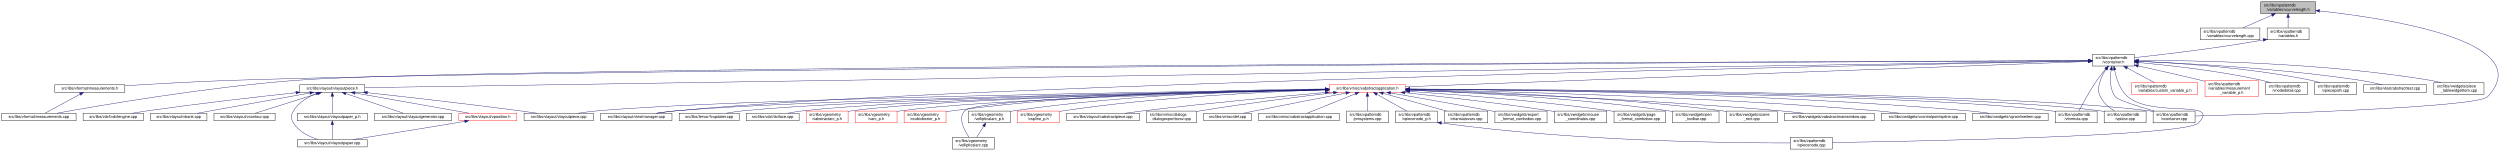
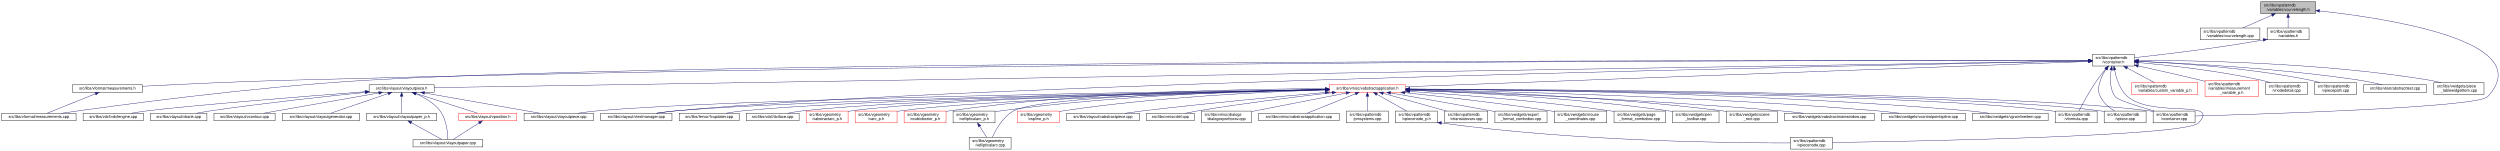
<svg xmlns="http://www.w3.org/2000/svg" xmlns:xlink="http://www.w3.org/1999/xlink" width="6381pt" height="385pt" viewBox="0.00 0.00 6380.71 385.00">
  <g id="graph0" class="graph" transform="scale(1 1) rotate(0) translate(4 381)">
    <polygon fill="white" stroke="transparent" points="-4,4 -4,-381 6376.71,-381 6376.71,4 -4,4" />
    <g id="node1" class="node">
      <g id="a_node1">
        <a xlink:title=" ">
          <polygon fill="#bfbfbf" stroke="black" points="5766,-346.5 5766,-376.5 5906,-376.5 5906,-346.5 5766,-346.5" />
          <text text-anchor="start" x="5774" y="-364.5" font-family="Helvetica,sans-Serif" font-size="10.00">src/libs/vpatterndb</text>
          <text text-anchor="middle" x="5836" y="-353.5" font-family="Helvetica,sans-Serif" font-size="10.00">/variables/vcurvelength.h</text>
        </a>
      </g>
    </g>
    <g id="node2" class="node">
      <g id="a_node2">
        <a xlink:href="../../d6/dd4/vcurvelength_8cpp.html" target="_top" xlink:title=" ">
          <polygon fill="white" stroke="black" points="5612,-279.5 5612,-309.5 5764,-309.5 5764,-279.5 5612,-279.5" />
          <text text-anchor="start" x="5620" y="-297.5" font-family="Helvetica,sans-Serif" font-size="10.00">src/libs/vpatterndb</text>
          <text text-anchor="middle" x="5688" y="-286.5" font-family="Helvetica,sans-Serif" font-size="10.00">/variables/vcurvelength.cpp</text>
        </a>
      </g>
    </g>
    <g id="edge1" class="edge">
      <path fill="none" stroke="midnightblue" d="M5794.49,-342.27C5770.92,-331.92 5741.86,-319.15 5720.05,-309.58" />
      <polygon fill="midnightblue" stroke="midnightblue" points="5793.32,-345.58 5803.89,-346.4 5796.14,-339.17 5793.32,-345.58" />
    </g>
    <g id="node3" class="node">
      <g id="a_node3">
        <a xlink:href="../../de/dca/variables_8h.html" target="_top" xlink:title=" ">
          <polygon fill="white" stroke="black" points="5782.5,-279.5 5782.5,-309.5 5889.5,-309.5 5889.5,-279.5 5782.5,-279.5" />
          <text text-anchor="start" x="5790.5" y="-297.5" font-family="Helvetica,sans-Serif" font-size="10.00">src/libs/vpatterndb</text>
          <text text-anchor="middle" x="5836" y="-286.5" font-family="Helvetica,sans-Serif" font-size="10.00">/variables.h</text>
        </a>
      </g>
    </g>
    <g id="edge2" class="edge">
      <path fill="none" stroke="midnightblue" d="M5836,-336.11C5836,-327.15 5836,-317.32 5836,-309.58" />
      <polygon fill="midnightblue" stroke="midnightblue" points="5832.5,-336.4 5836,-346.4 5839.5,-336.4 5832.5,-336.4" />
    </g>
-     <g id="node32" class="node">
-       <g id="a_node32">
+     <g id="node33" class="node">
+       <g id="a_node33">
        <a xlink:href="../../d6/d46/vcontainer_8cpp.html" target="_top" xlink:title=" ">
          <polygon fill="white" stroke="black" points="5491.5,-67.5 5491.5,-97.5 5598.5,-97.5 5598.5,-67.5 5491.5,-67.5" />
          <text text-anchor="start" x="5499.5" y="-85.5" font-family="Helvetica,sans-Serif" font-size="10.00">src/libs/vpatterndb</text>
          <text text-anchor="middle" x="5545" y="-74.5" font-family="Helvetica,sans-Serif" font-size="10.00">/vcontainer.cpp</text>
        </a>
      </g>
    </g>
    <g id="edge60" class="edge">
      <path fill="none" stroke="midnightblue" d="M5916.42,-353.08C6090.78,-334.17 6477.66,-275.3 6345,-134 6319.43,-106.77 5773.8,-89.69 5598.63,-84.89" />
      <polygon fill="midnightblue" stroke="midnightblue" points="5915.83,-349.62 5906.26,-354.16 5916.57,-356.58 5915.83,-349.62" />
    </g>
    <g id="node4" class="node">
      <g id="a_node4">
        <a xlink:href="../../d3/df7/vcontainer_8h.html" target="_top" xlink:title=" ">
          <polygon fill="white" stroke="black" points="5336.5,-212.5 5336.5,-242.5 5443.5,-242.5 5443.5,-212.5 5336.5,-212.5" />
          <text text-anchor="start" x="5344.5" y="-230.5" font-family="Helvetica,sans-Serif" font-size="10.00">src/libs/vpatterndb</text>
          <text text-anchor="middle" x="5390" y="-219.5" font-family="Helvetica,sans-Serif" font-size="10.00">/vcontainer.h</text>
        </a>
      </g>
    </g>
    <g id="edge3" class="edge">
      <path fill="none" stroke="midnightblue" d="M5772.44,-279.01C5648.93,-257.06 5515.85,-241.63 5443.53,-233.93" />
      <polygon fill="midnightblue" stroke="midnightblue" points="5771.99,-282.49 5782.46,-280.81 5773.23,-275.6 5771.99,-282.49" />
    </g>
    <g id="node5" class="node">
      <g id="a_node5">
        <a xlink:href="../../dc/db7/measurements_8h.html" target="_top" xlink:title=" ">
-           <polygon fill="white" stroke="black" points="135.5,-145.5 135.5,-164.5 314.5,-164.5 314.5,-145.5 135.5,-145.5" />
-           <text text-anchor="middle" x="225" y="-152.5" font-family="Helvetica,sans-Serif" font-size="10.00">src/libs/vformat/measurements.h</text>
+           <polygon fill="white" stroke="black" points="180.5,-145.5 180.5,-164.5 359.5,-164.5 359.5,-145.5 180.5,-145.5" />
+           <text text-anchor="middle" x="270" y="-152.5" font-family="Helvetica,sans-Serif" font-size="10.00">src/libs/vformat/measurements.h</text>
        </a>
      </g>
    </g>
    <g id="edge4" class="edge">
-       <path fill="none" stroke="midnightblue" d="M5326.27,-226.22C4829.72,-223.98 1573.12,-208.2 589,-176 495.38,-172.94 388.35,-166.73 314.7,-162.04" />
-       <polygon fill="midnightblue" stroke="midnightblue" points="5326.46,-229.72 5336.47,-226.27 5326.49,-222.72 5326.46,-229.72" />
+       <path fill="none" stroke="midnightblue" d="M5326.16,-226.61C4915.6,-227.17 2604.58,-227.82 722,-176 596.17,-172.54 450.76,-165.57 359.59,-160.85" />
+       <polygon fill="midnightblue" stroke="midnightblue" points="5326.35,-230.11 5336.35,-226.6 5326.34,-223.11 5326.35,-230.11" />
    </g>
    <g id="node6" class="node">
      <g id="a_node6">
        <a xlink:href="../../d9/de3/measurements_8cpp.html" target="_top" xlink:title=" ">
          <polygon fill="white" stroke="black" points="0,-73 0,-92 190,-92 190,-73 0,-73" />
          <text text-anchor="middle" x="95" y="-80" font-family="Helvetica,sans-Serif" font-size="10.00">src/libs/vformat/measurements.cpp</text>
        </a>
      </g>
    </g>
    <g id="edge6" class="edge">
-       <path fill="none" stroke="midnightblue" d="M5326.18,-226.3C4803.03,-224.63 1228.11,-211.96 752,-176 521.13,-158.56 247.78,-111.48 140.98,-92.06" />
-       <polygon fill="midnightblue" stroke="midnightblue" points="5326.18,-229.8 5336.19,-226.34 5326.2,-222.8 5326.18,-229.8" />
+       <path fill="none" stroke="midnightblue" d="M5326.35,-226.61C4850.27,-227.33 1839.47,-229.67 929,-176 636.33,-158.75 288.4,-111.45 152.96,-92.02" />
+       <polygon fill="midnightblue" stroke="midnightblue" points="5326.48,-230.11 5336.47,-226.6 5326.47,-223.11 5326.48,-230.11" />
    </g>
    <g id="node7" class="node">
      <g id="a_node7">
        <a xlink:href="../../d6/de0/vlayoutpiece_8h.html" target="_top" xlink:title=" ">
-           <polygon fill="white" stroke="black" points="761,-145.5 761,-164.5 927,-164.5 927,-145.5 761,-145.5" />
-           <text text-anchor="middle" x="844" y="-152.5" font-family="Helvetica,sans-Serif" font-size="10.00">src/libs/vlayout/vlayoutpiece.h</text>
+           <polygon fill="white" stroke="black" points="938,-145.5 938,-164.5 1104,-164.5 1104,-145.5 938,-145.5" />
+           <text text-anchor="middle" x="1021" y="-152.5" font-family="Helvetica,sans-Serif" font-size="10.00">src/libs/vlayout/vlayoutpiece.h</text>
        </a>
      </g>
    </g>
    <g id="edge7" class="edge">
-       <path fill="none" stroke="midnightblue" d="M5325.82,-225.5C4821.21,-217.68 1496.74,-166.12 927.01,-157.29" />
-       <polygon fill="midnightblue" stroke="midnightblue" points="5326.13,-229.01 5336.18,-225.67 5326.24,-222.01 5326.13,-229.01" />
+       <path fill="none" stroke="midnightblue" d="M5326.25,-225.47C4835.34,-217.55 1660.47,-166.32 1104.14,-157.34" />
+       <polygon fill="midnightblue" stroke="midnightblue" points="5326.28,-228.97 5336.34,-225.63 5326.39,-221.97 5326.28,-228.97" />
    </g>
    <g id="node16" class="node">
      <g id="a_node16">
        <a xlink:href="../../d8/d70/vtextmanager_8cpp.html" target="_top" xlink:title=" ">
          <polygon fill="white" stroke="black" points="1529,-73 1529,-92 1711,-92 1711,-73 1529,-73" />
          <text text-anchor="middle" x="1620" y="-80" font-family="Helvetica,sans-Serif" font-size="10.00">src/libs/vlayout/vtextmanager.cpp</text>
        </a>
      </g>
    </g>
    <g id="edge18" class="edge">
      <path fill="none" stroke="midnightblue" d="M5326,-225.32C4899.24,-217.3 2460.3,-168.91 1720,-98 1704.37,-96.5 1687.45,-94.28 1672.04,-92.02" />
      <polygon fill="midnightblue" stroke="midnightblue" points="5326.22,-228.83 5336.29,-225.51 5326.36,-221.83 5326.22,-228.83" />
    </g>
    <g id="node17" class="node">
      <g id="a_node17">
        <a xlink:href="../../d5/d74/vabstractapplication_8h.html" target="_top" xlink:title=" ">
          <polygon fill="white" stroke="red" points="3388.5,-145.5 3388.5,-164.5 3583.5,-164.5 3583.5,-145.5 3388.5,-145.5" />
          <text text-anchor="middle" x="3486" y="-152.5" font-family="Helvetica,sans-Serif" font-size="10.00">src/libs/vmisc/vabstractapplication.h</text>
        </a>
      </g>
    </g>
    <g id="edge19" class="edge">
      <path fill="none" stroke="midnightblue" d="M5325.93,-224.13C5045.27,-213.74 3923.25,-172.19 3583.79,-159.62" />
      <polygon fill="midnightblue" stroke="midnightblue" points="5326.21,-227.64 5336.34,-224.51 5326.47,-220.65 5326.21,-227.64" />
    </g>
    <g id="node31" class="node">
      <g id="a_node31">
        <a xlink:href="../../db/d11/vformula_8cpp.html" target="_top" xlink:title=" ">
          <polygon fill="white" stroke="black" points="5241.5,-67.5 5241.5,-97.5 5348.5,-97.5 5348.5,-67.5 5241.5,-67.5" />
          <text text-anchor="start" x="5249.5" y="-85.5" font-family="Helvetica,sans-Serif" font-size="10.00">src/libs/vpatterndb</text>
          <text text-anchor="middle" x="5295" y="-74.5" font-family="Helvetica,sans-Serif" font-size="10.00">/vformula.cpp</text>
        </a>
      </g>
    </g>
    <g id="edge52" class="edge">
      <path fill="none" stroke="midnightblue" d="M5370.44,-204.68C5363.06,-196.01 5354.8,-185.79 5348,-176 5329.63,-149.55 5311.75,-116.32 5302.18,-97.75" />
      <polygon fill="midnightblue" stroke="midnightblue" points="5367.98,-207.18 5377.18,-212.44 5373.27,-202.59 5367.98,-207.18" />
    </g>
-     <g id="edge54" class="edge">
-       <path fill="none" stroke="midnightblue" d="M5384.41,-202.29C5381.2,-182 5380.31,-153.32 5395,-134 5401.32,-125.69 5453.02,-109.44 5493.98,-97.62" />
-       <polygon fill="midnightblue" stroke="midnightblue" points="5381.01,-203.13 5386.28,-212.32 5387.89,-201.84 5381.01,-203.13" />
-     </g>
-     <g id="node33" class="node">
-       <g id="a_node33">
+     <g id="node32" class="node">
+       <g id="a_node32">
        <a xlink:href="../../df/d7a/vpiece_8cpp.html" target="_top" xlink:title=" ">
          <polygon fill="white" stroke="black" points="5366.5,-67.5 5366.5,-97.5 5473.5,-97.5 5473.5,-67.5 5366.5,-67.5" />
          <text text-anchor="start" x="5374.5" y="-85.5" font-family="Helvetica,sans-Serif" font-size="10.00">src/libs/vpatterndb</text>
          <text text-anchor="middle" x="5420" y="-74.5" font-family="Helvetica,sans-Serif" font-size="10.00">/vpiece.cpp</text>
        </a>
      </g>
    </g>
-     <g id="edge55" class="edge">
+     <g id="edge54" class="edge">
      <path fill="none" stroke="midnightblue" d="M5371.41,-204.14C5365.62,-195.83 5359.97,-185.98 5357,-176 5351.67,-158.11 5348.92,-150.83 5357,-134 5364.46,-118.46 5379.3,-106.19 5392.7,-97.64" />
      <polygon fill="midnightblue" stroke="midnightblue" points="5368.61,-206.25 5377.39,-212.19 5374.23,-202.07 5368.61,-206.25" />
+     </g>
+     <g id="edge56" class="edge">
+       <path fill="none" stroke="midnightblue" d="M5384.41,-202.29C5381.2,-182 5380.31,-153.32 5395,-134 5401.32,-125.69 5453.02,-109.44 5493.98,-97.62" />
+       <polygon fill="midnightblue" stroke="midnightblue" points="5381.01,-203.13 5386.28,-212.32 5387.89,-201.84 5381.01,-203.13" />
    </g>
    <g id="node35" class="node">
      <g id="a_node35">
        <a xlink:href="../../d8/dba/vpiecenode_8cpp.html" target="_top" xlink:title=" ">
          <polygon fill="white" stroke="black" points="4565.5,-0.5 4565.5,-30.5 4672.5,-30.5 4672.5,-0.5 4565.5,-0.5" />
          <text text-anchor="start" x="4573.5" y="-18.5" font-family="Helvetica,sans-Serif" font-size="10.00">src/libs/vpatterndb</text>
          <text text-anchor="middle" x="4619" y="-7.5" font-family="Helvetica,sans-Serif" font-size="10.00">/vpiecenode.cpp</text>
        </a>
      </g>
    </g>
-     <g id="edge56" class="edge">
+     <g id="edge55" class="edge">
      <path fill="none" stroke="midnightblue" d="M5393.12,-202.61C5397.19,-181.38 5406.41,-151.13 5427,-134 5492.63,-79.41 5665.8,-128.88 5607,-67 5574.6,-32.9 4873.79,-20.18 4672.58,-17.22" />
      <polygon fill="midnightblue" stroke="midnightblue" points="5389.67,-202.05 5391.47,-212.49 5396.57,-203.2 5389.67,-202.05" />
    </g>
    <g id="node45" class="node">
      <g id="a_node45">
        <a xlink:href="../../d3/d02/custom__variable__p_8h.html" target="_top" xlink:title=" ">
          <polygon fill="white" stroke="red" points="5436.5,-140 5436.5,-170 5605.5,-170 5605.5,-140 5436.5,-140" />
          <text text-anchor="start" x="5444.5" y="-158" font-family="Helvetica,sans-Serif" font-size="10.00">src/libs/vpatterndb</text>
          <text text-anchor="middle" x="5521" y="-147" font-family="Helvetica,sans-Serif" font-size="10.00">/variables/custom_variable_p.h</text>
        </a>
      </g>
    </g>
    <g id="edge50" class="edge">
      <path fill="none" stroke="midnightblue" d="M5425.2,-207.56C5447.13,-195.76 5474.87,-180.83 5494.85,-170.07" />
      <polygon fill="midnightblue" stroke="midnightblue" points="5423.34,-204.58 5416.19,-212.4 5426.66,-210.75 5423.34,-204.58" />
    </g>
    <g id="node46" class="node">
      <g id="a_node46">
        <a xlink:href="../../d7/d8a/measurement__variable__p_8h.html" target="_top" xlink:title=" ">
          <polygon fill="white" stroke="red" points="5624,-134.5 5624,-175.5 5760,-175.5 5760,-134.5 5624,-134.5" />
          <text text-anchor="start" x="5632" y="-163.5" font-family="Helvetica,sans-Serif" font-size="10.00">src/libs/vpatterndb</text>
          <text text-anchor="start" x="5632" y="-152.5" font-family="Helvetica,sans-Serif" font-size="10.00">/variables/measurement</text>
          <text text-anchor="middle" x="5692" y="-141.5" font-family="Helvetica,sans-Serif" font-size="10.00">_variable_p.h</text>
        </a>
      </g>
    </g>
    <g id="edge51" class="edge">
      <path fill="none" stroke="midnightblue" d="M5453.4,-212.72C5498.32,-202.84 5559.95,-189.02 5614,-176 5617.26,-175.21 5620.6,-174.4 5623.96,-173.57" />
      <polygon fill="midnightblue" stroke="midnightblue" points="5452.52,-209.33 5443.51,-214.9 5454.03,-216.17 5452.52,-209.33" />
    </g>
    <g id="node47" class="node">
      <g id="a_node47">
        <a xlink:href="../../d6/d91/vnodedetail_8cpp.html" target="_top" xlink:title=" ">
          <polygon fill="white" stroke="black" points="5778.5,-140 5778.5,-170 5885.5,-170 5885.5,-140 5778.5,-140" />
          <text text-anchor="start" x="5786.5" y="-158" font-family="Helvetica,sans-Serif" font-size="10.00">src/libs/vpatterndb</text>
          <text text-anchor="middle" x="5832" y="-147" font-family="Helvetica,sans-Serif" font-size="10.00">/vnodedetail.cpp</text>
        </a>
      </g>
    </g>
    <g id="edge53" class="edge">
      <path fill="none" stroke="midnightblue" d="M5453.89,-221.42C5529.71,-214.61 5659.64,-200.45 5769,-176 5776.28,-174.37 5783.92,-172.28 5791.28,-170.07" />
      <polygon fill="midnightblue" stroke="midnightblue" points="5453.21,-217.97 5443.56,-222.34 5453.83,-224.94 5453.21,-217.97" />
    </g>
    <g id="node48" class="node">
      <g id="a_node48">
        <a xlink:href="../../da/de1/vpiecepath_8cpp.html" target="_top" xlink:title=" ">
          <polygon fill="white" stroke="black" points="5903.5,-140 5903.5,-170 6010.5,-170 6010.5,-140 5903.5,-140" />
          <text text-anchor="start" x="5911.5" y="-158" font-family="Helvetica,sans-Serif" font-size="10.00">src/libs/vpatterndb</text>
          <text text-anchor="middle" x="5957" y="-147" font-family="Helvetica,sans-Serif" font-size="10.00">/vpiecepath.cpp</text>
        </a>
      </g>
    </g>
    <g id="edge57" class="edge">
-       <path fill="none" stroke="midnightblue" d="M5453.81,-224.46C5550.27,-220.4 5738.55,-208.67 5895,-176 5902.42,-174.45 5910.2,-172.34 5917.65,-170.07" />
-       <polygon fill="midnightblue" stroke="midnightblue" points="5453.49,-220.97 5443.64,-224.87 5453.78,-227.96 5453.49,-220.97" />
+       <path fill="none" stroke="midnightblue" d="M5453.67,-224.35C5549.91,-220.16 5737.78,-208.26 5894,-176 5901.53,-174.45 5909.43,-172.33 5917,-170.06" />
+       <polygon fill="midnightblue" stroke="midnightblue" points="5453.36,-220.86 5443.52,-224.78 5453.66,-227.86 5453.36,-220.86" />
    </g>
    <g id="node49" class="node">
      <g id="a_node49">
        <a xlink:href="../../d1/d3a/abstracttest_8cpp.html" target="_top" xlink:title=" ">
          <polygon fill="white" stroke="black" points="6028.5,-145.5 6028.5,-164.5 6189.5,-164.5 6189.5,-145.5 6028.5,-145.5" />
          <text text-anchor="middle" x="6109" y="-152.5" font-family="Helvetica,sans-Serif" font-size="10.00">src/libs/vtest/abstracttest.cpp</text>
        </a>
      </g>
    </g>
    <g id="edge58" class="edge">
      <path fill="none" stroke="midnightblue" d="M5454.12,-224.35C5568.41,-219.85 5814.6,-207.15 6020,-176 6038.79,-173.15 6059.52,-168.58 6076.24,-164.52" />
      <polygon fill="midnightblue" stroke="midnightblue" points="5453.67,-220.86 5443.81,-224.75 5453.94,-227.86 5453.67,-220.86" />
    </g>
    <g id="node50" class="node">
      <g id="a_node50">
        <a xlink:href="../../da/db4/piece__tablewidgetitem_8cpp.html" target="_top" xlink:title=" ">
          <polygon fill="white" stroke="black" points="6208,-140 6208,-170 6336,-170 6336,-140 6208,-140" />
          <text text-anchor="start" x="6216" y="-158" font-family="Helvetica,sans-Serif" font-size="10.00">src/libs/vwidgets/piece</text>
          <text text-anchor="middle" x="6272" y="-147" font-family="Helvetica,sans-Serif" font-size="10.00">_tablewidgetitem.cpp</text>
        </a>
      </g>
    </g>
    <g id="edge59" class="edge">
      <path fill="none" stroke="midnightblue" d="M5454.27,-226.94C5591.85,-226.91 5924.7,-221.64 6199,-176 6207.94,-174.51 6217.37,-172.37 6226.37,-170.04" />
      <polygon fill="midnightblue" stroke="midnightblue" points="5453.92,-223.44 5443.92,-226.93 5453.91,-230.44 5453.92,-223.44" />
    </g>
    <g id="edge5" class="edge">
-       <path fill="none" stroke="midnightblue" d="M200.34,-140.62C173.99,-126.34 133.02,-104.12 110.74,-92.03" />
-       <polygon fill="midnightblue" stroke="midnightblue" points="198.86,-143.81 209.32,-145.5 202.2,-137.65 198.86,-143.81" />
+       <path fill="none" stroke="midnightblue" d="M239.56,-141.74C204.25,-127.51 146.97,-104.44 116.18,-92.03" />
+       <polygon fill="midnightblue" stroke="midnightblue" points="238.31,-145.01 248.89,-145.5 240.92,-138.51 238.31,-145.01" />
    </g>
    <g id="node8" class="node">
      <g id="a_node8">
        <a xlink:href="../../dd/d66/vdxfengine_8cpp.html" target="_top" xlink:title=" ">
          <polygon fill="white" stroke="black" points="208,-73 208,-92 362,-92 362,-73 208,-73" />
          <text text-anchor="middle" x="285" y="-80" font-family="Helvetica,sans-Serif" font-size="10.00">src/libs/vdxf/vdxfengine.cpp</text>
        </a>
      </g>
    </g>
    <g id="edge8" class="edge">
-       <path fill="none" stroke="midnightblue" d="M751.18,-144.37C655.68,-134.15 502.69,-116.89 371,-98 358.71,-96.24 345.47,-94.12 333.15,-92.05" />
-       <polygon fill="midnightblue" stroke="midnightblue" points="751.07,-147.88 761.38,-145.46 751.81,-140.92 751.07,-147.88" />
+       <path fill="none" stroke="midnightblue" d="M927.58,-146.89C774.32,-135.07 476.03,-111.36 371,-98 358.08,-96.36 344.14,-94.18 331.32,-92.02" />
+       <polygon fill="midnightblue" stroke="midnightblue" points="927.67,-150.41 937.91,-147.69 928.21,-143.43 927.67,-150.41" />
    </g>
    <g id="node9" class="node">
      <g id="a_node9">
        <a xlink:href="../../de/da8/vbank_8cpp.html" target="_top" xlink:title=" ">
          <polygon fill="white" stroke="black" points="380,-73 380,-92 524,-92 524,-73 380,-73" />
          <text text-anchor="middle" x="452" y="-80" font-family="Helvetica,sans-Serif" font-size="10.00">src/libs/vlayout/vbank.cpp</text>
        </a>
      </g>
    </g>
    <g id="edge9" class="edge">
-       <path fill="none" stroke="midnightblue" d="M786.62,-143.68C708.92,-129.71 571.66,-105.02 499.45,-92.03" />
-       <polygon fill="midnightblue" stroke="midnightblue" points="786.25,-147.17 796.72,-145.5 787.49,-140.28 786.25,-147.17" />
+       <path fill="none" stroke="midnightblue" d="M927.69,-145.05C829.31,-135.21 669.9,-118.09 533,-98 521.27,-96.28 508.63,-94.15 496.9,-92.06" />
+       <polygon fill="midnightblue" stroke="midnightblue" points="927.6,-148.56 937.9,-146.07 928.3,-141.6 927.6,-148.56" />
    </g>
    <g id="node10" class="node">
      <g id="a_node10">
        <a xlink:href="../../df/d5d/vcontour_8cpp.html" target="_top" xlink:title=" ">
          <polygon fill="white" stroke="black" points="542,-73 542,-92 698,-92 698,-73 542,-73" />
          <text text-anchor="middle" x="620" y="-80" font-family="Helvetica,sans-Serif" font-size="10.00">src/libs/vlayout/vcontour.cpp</text>
        </a>
      </g>
    </g>
    <g id="edge10" class="edge">
-       <path fill="none" stroke="midnightblue" d="M807.32,-142.46C762.36,-128.3 687.2,-104.65 647.12,-92.03" />
-       <polygon fill="midnightblue" stroke="midnightblue" points="806.39,-145.83 816.98,-145.5 808.49,-139.16 806.39,-145.83" />
+       <path fill="none" stroke="midnightblue" d="M962.3,-143.68C882.81,-129.71 742.41,-105.02 668.54,-92.03" />
+       <polygon fill="midnightblue" stroke="midnightblue" points="962.18,-147.21 972.63,-145.5 963.39,-140.32 962.18,-147.21" />
    </g>
    <g id="node11" class="node">
      <g id="a_node11">
-         <a xlink:href="../../d1/dd1/vlayoutpaper_8cpp.html" target="_top" xlink:title=" ">
-           <polygon fill="white" stroke="black" points="755,-6 755,-25 933,-25 933,-6 755,-6" />
-           <text text-anchor="middle" x="844" y="-13" font-family="Helvetica,sans-Serif" font-size="10.00">src/libs/vlayout/vlayoutpaper.cpp</text>
+         <a xlink:href="../../d3/d39/vlayoutgenerator_8cpp.html" target="_top" xlink:title=" ">
+           <polygon fill="white" stroke="black" points="716.5,-73 716.5,-92 913.5,-92 913.5,-73 716.5,-73" />
+           <text text-anchor="middle" x="815" y="-80" font-family="Helvetica,sans-Serif" font-size="10.00">src/libs/vlayout/vlayoutgenerator.cpp</text>
        </a>
      </g>
    </g>
    <g id="edge11" class="edge">
-       <path fill="none" stroke="midnightblue" d="M802.91,-141.92C781.61,-133.34 757.51,-119.45 745,-98 738.06,-86.1 737.8,-78.75 745,-67 758.4,-45.12 784.6,-32.34 806.68,-25.12" />
-       <polygon fill="midnightblue" stroke="midnightblue" points="801.85,-145.26 812.44,-145.5 804.31,-138.71 801.85,-145.26" />
+       <path fill="none" stroke="midnightblue" d="M986.49,-142.19C945.05,-128.01 876.57,-104.57 839.94,-92.03" />
+       <polygon fill="midnightblue" stroke="midnightblue" points="985.56,-145.57 996.15,-145.5 987.82,-138.95 985.56,-145.57" />
    </g>
    <g id="node12" class="node">
      <g id="a_node12">
        <a xlink:href="../../d2/d2d/vlayoutpaper__p_8h.html" target="_top" xlink:title=" ">
-           <polygon fill="white" stroke="black" points="754.5,-73 754.5,-92 933.5,-92 933.5,-73 754.5,-73" />
-           <text text-anchor="middle" x="844" y="-80" font-family="Helvetica,sans-Serif" font-size="10.00">src/libs/vlayout/vlayoutpaper_p.h</text>
+           <polygon fill="white" stroke="black" points="931.5,-73 931.5,-92 1110.5,-92 1110.5,-73 931.5,-73" />
+           <text text-anchor="middle" x="1021" y="-80" font-family="Helvetica,sans-Serif" font-size="10.00">src/libs/vlayout/vlayoutpaper_p.h</text>
        </a>
      </g>
    </g>
    <g id="edge12" class="edge">
-       <path fill="none" stroke="midnightblue" d="M844,-134.94C844,-121.03 844,-102.82 844,-92.22" />
-       <polygon fill="midnightblue" stroke="midnightblue" points="840.5,-135.36 844,-145.36 847.5,-135.36 840.5,-135.36" />
+       <path fill="none" stroke="midnightblue" d="M1021,-134.94C1021,-121.03 1021,-102.82 1021,-92.22" />
+       <polygon fill="midnightblue" stroke="midnightblue" points="1017.5,-135.36 1021,-145.36 1024.5,-135.36 1017.5,-135.36" />
    </g>
    <g id="node13" class="node">
      <g id="a_node13">
-         <a xlink:href="../../d3/d39/vlayoutgenerator_8cpp.html" target="_top" xlink:title=" ">
-           <polygon fill="white" stroke="black" points="951.5,-73 951.5,-92 1148.5,-92 1148.5,-73 951.5,-73" />
-           <text text-anchor="middle" x="1050" y="-80" font-family="Helvetica,sans-Serif" font-size="10.00">src/libs/vlayout/vlayoutgenerator.cpp</text>
+         <a xlink:href="../../d1/dd1/vlayoutpaper_8cpp.html" target="_top" xlink:title=" ">
+           <polygon fill="white" stroke="black" points="1050,-6 1050,-25 1228,-25 1228,-6 1050,-6" />
+           <text text-anchor="middle" x="1139" y="-13" font-family="Helvetica,sans-Serif" font-size="10.00">src/libs/vlayout/vlayoutpaper.cpp</text>
        </a>
      </g>
    </g>
    <g id="edge14" class="edge">
-       <path fill="none" stroke="midnightblue" d="M878.51,-142.19C919.95,-128.01 988.43,-104.57 1025.06,-92.03" />
-       <polygon fill="midnightblue" stroke="midnightblue" points="877.18,-138.95 868.85,-145.5 879.44,-145.57 877.18,-138.95" />
+       <path fill="none" stroke="midnightblue" d="M1057.25,-141.63C1078.26,-132.67 1103.55,-118.49 1119,-98 1135.84,-75.67 1138.67,-40.99 1139.03,-25.05" />
+       <polygon fill="midnightblue" stroke="midnightblue" points="1055.91,-138.4 1047.94,-145.39 1058.53,-144.89 1055.91,-138.4" />
    </g>
    <g id="node14" class="node">
      <g id="a_node14">
+         <a xlink:href="../../db/d5c/vposition_8h.html" target="_top" xlink:title=" ">
+           <polygon fill="white" stroke="red" points="1167,-73 1167,-92 1315,-92 1315,-73 1167,-73" />
+           <text text-anchor="middle" x="1241" y="-80" font-family="Helvetica,sans-Serif" font-size="10.00">src/libs/vlayout/vposition.h</text>
+         </a>
+       </g>
+     </g>
+     <g id="edge15" class="edge">
+       <path fill="none" stroke="midnightblue" d="M1057.3,-142.37C1101.49,-128.21 1175.08,-104.62 1214.37,-92.03" />
+       <polygon fill="midnightblue" stroke="midnightblue" points="1055.99,-139.11 1047.54,-145.5 1058.13,-145.78 1055.99,-139.11" />
+     </g>
+     <g id="node15" class="node">
+       <g id="a_node15">
        <a xlink:href="../../dd/d70/vlayoutpiece_8cpp.html" target="_top" xlink:title=" ">
          <polygon fill="white" stroke="black" points="1333.5,-73 1333.5,-92 1510.5,-92 1510.5,-73 1333.5,-73" />
          <text text-anchor="middle" x="1422" y="-80" font-family="Helvetica,sans-Serif" font-size="10.00">src/libs/vlayout/vlayoutpiece.cpp</text>
        </a>
      </g>
    </g>
-     <g id="edge15" class="edge">
-       <path fill="none" stroke="midnightblue" d="M933.51,-144.39C1030,-133.83 1188.04,-115.98 1324,-98 1337.81,-96.17 1352.69,-94.05 1366.59,-92" />
-       <polygon fill="midnightblue" stroke="midnightblue" points="933.07,-140.92 923.51,-145.48 933.83,-147.88 933.07,-140.92" />
-     </g>
-     <g id="node15" class="node">
-       <g id="a_node15">
-         <a xlink:href="../../db/d5c/vposition_8h.html" target="_top" xlink:title=" ">
-           <polygon fill="white" stroke="red" points="1167,-73 1167,-92 1315,-92 1315,-73 1167,-73" />
-           <text text-anchor="middle" x="1241" y="-80" font-family="Helvetica,sans-Serif" font-size="10.00">src/libs/vlayout/vposition.h</text>
-         </a>
-       </g>
+     <g id="edge17" class="edge">
+       <path fill="none" stroke="midnightblue" d="M1079.7,-143.68C1159.19,-129.71 1299.59,-105.02 1373.46,-92.03" />
+       <polygon fill="midnightblue" stroke="midnightblue" points="1078.61,-140.32 1069.37,-145.5 1079.82,-147.21 1078.61,-140.32" />
+     </g>
+     <g id="edge13" class="edge">
+       <path fill="none" stroke="midnightblue" d="M1045.89,-67.79C1069.28,-54.9 1103.56,-36.02 1123.34,-25.13" />
+       <polygon fill="midnightblue" stroke="midnightblue" points="1043.98,-64.84 1036.91,-72.73 1047.36,-70.97 1043.98,-64.84" />
    </g>
    <g id="edge16" class="edge">
-       <path fill="none" stroke="midnightblue" d="M902.11,-143.68C980.81,-129.71 1119.81,-105.02 1192.94,-92.03" />
-       <polygon fill="midnightblue" stroke="midnightblue" points="901.12,-140.3 891.89,-145.5 902.35,-147.19 901.12,-140.3" />
-     </g>
-     <g id="edge13" class="edge">
-       <path fill="none" stroke="midnightblue" d="M844,-62.54C844,-50.17 844,-34.62 844,-25.13" />
-       <polygon fill="midnightblue" stroke="midnightblue" points="840.5,-62.73 844,-72.73 847.5,-62.73 840.5,-62.73" />
-     </g>
-     <g id="edge17" class="edge">
-       <path fill="none" stroke="midnightblue" d="M1182.3,-71.28C1173.81,-69.83 1165.18,-68.37 1157,-67 1066.2,-51.84 960.44,-34.93 898.03,-25.03" />
-       <polygon fill="midnightblue" stroke="midnightblue" points="1181.71,-74.73 1192.16,-72.98 1182.89,-67.83 1181.71,-74.73" />
+       <path fill="none" stroke="midnightblue" d="M1218.67,-67.27C1198.48,-54.4 1169.41,-35.88 1152.54,-25.13" />
+       <polygon fill="midnightblue" stroke="midnightblue" points="1216.93,-70.31 1227.24,-72.73 1220.69,-64.41 1216.93,-70.31" />
    </g>
    <g id="edge30" class="edge">
      <path fill="none" stroke="midnightblue" d="M3378.37,-152.62C3022.46,-147.77 1885.44,-130.13 1520,-98 1504.24,-96.61 1487.15,-94.35 1471.72,-92.02" />
      <polygon fill="midnightblue" stroke="midnightblue" points="3378.37,-156.12 3388.42,-152.75 3378.47,-149.12 3378.37,-156.12" />
    </g>
    <g id="edge31" class="edge">
      <path fill="none" stroke="midnightblue" d="M3378.42,-152.17C3047.03,-146.3 2044.65,-126.59 1720,-98 1704.01,-96.59 1686.68,-94.34 1671,-92.02" />
      <polygon fill="midnightblue" stroke="midnightblue" points="3378.44,-155.68 3388.5,-152.35 3378.56,-148.68 3378.44,-155.68" />
    </g>
    <g id="node18" class="node">
      <g id="a_node18">
        <a xlink:href="../../d4/d90/fvupdater_8cpp.html" target="_top" xlink:title=" ">
          <polygon fill="white" stroke="black" points="1729.5,-73 1729.5,-92 1882.5,-92 1882.5,-73 1729.5,-73" />
          <text text-anchor="middle" x="1806" y="-80" font-family="Helvetica,sans-Serif" font-size="10.00">src/libs/fervor/fvupdater.cpp</text>
        </a>
      </g>
    </g>
    <g id="edge20" class="edge">
      <path fill="none" stroke="midnightblue" d="M3378,-152.09C3068.22,-146.33 2180.41,-127.63 1891,-98 1877.3,-96.6 1862.47,-94.33 1849.09,-92" />
      <polygon fill="midnightblue" stroke="midnightblue" points="3378.27,-155.6 3388.33,-152.29 3378.4,-148.6 3378.27,-155.6" />
    </g>
    <g id="node19" class="node">
      <g id="a_node19">
        <a xlink:href="../../d9/dc8/dxiface_8cpp.html" target="_top" xlink:title=" ">
          <polygon fill="white" stroke="black" points="1900.5,-73 1900.5,-92 2035.5,-92 2035.5,-73 1900.5,-73" />
          <text text-anchor="middle" x="1968" y="-80" font-family="Helvetica,sans-Serif" font-size="10.00">src/libs/vdxf/dxiface.cpp</text>
        </a>
      </g>
    </g>
    <g id="edge21" class="edge">
      <path fill="none" stroke="midnightblue" d="M3378.31,-151.91C3089.52,-145.97 2302.3,-127.49 2044,-98 2031.72,-96.6 2018.45,-94.33 2006.49,-92" />
      <polygon fill="midnightblue" stroke="midnightblue" points="3378.3,-155.41 3388.37,-152.12 3378.45,-148.41 3378.3,-155.41" />
    </g>
    <g id="node20" class="node">
      <g id="a_node20">
        <a xlink:href="../../da/d75/vabstractarc__p_8h.html" target="_top" xlink:title=" ">
          <polygon fill="white" stroke="red" points="2053.5,-67.5 2053.5,-97.5 2160.5,-97.5 2160.5,-67.5 2053.5,-67.5" />
          <text text-anchor="start" x="2061.5" y="-85.5" font-family="Helvetica,sans-Serif" font-size="10.00">src/libs/vgeometry</text>
          <text text-anchor="middle" x="2107" y="-74.5" font-family="Helvetica,sans-Serif" font-size="10.00">/vabstractarc_p.h</text>
        </a>
      </g>
    </g>
    <g id="edge22" class="edge">
      <path fill="none" stroke="midnightblue" d="M3378.14,-152.02C3106.9,-146.61 2401.53,-129.85 2169,-98 2166.26,-97.62 2163.47,-97.18 2160.65,-96.7" />
      <polygon fill="midnightblue" stroke="midnightblue" points="3378.31,-155.52 3388.38,-152.22 3378.45,-148.52 3378.31,-155.52" />
    </g>
    <g id="node21" class="node">
      <g id="a_node21">
        <a xlink:href="../../dc/da3/varc__p_8h.html" target="_top" xlink:title=" ">
          <polygon fill="white" stroke="red" points="2178.5,-67.5 2178.5,-97.5 2285.5,-97.5 2285.5,-67.5 2178.5,-67.5" />
          <text text-anchor="start" x="2186.5" y="-85.5" font-family="Helvetica,sans-Serif" font-size="10.00">src/libs/vgeometry</text>
          <text text-anchor="middle" x="2232" y="-74.5" font-family="Helvetica,sans-Serif" font-size="10.00">/varc_p.h</text>
        </a>
      </g>
    </g>
    <g id="edge23" class="edge">
      <path fill="none" stroke="midnightblue" d="M3378.13,-151.46C3125.57,-145.1 2501.57,-126.9 2294,-98 2291.26,-97.62 2288.47,-97.17 2285.66,-96.68" />
      <polygon fill="midnightblue" stroke="midnightblue" points="3378.33,-154.96 3388.42,-151.72 3378.51,-147.97 3378.33,-154.96" />
    </g>
    <g id="node22" class="node">
      <g id="a_node22">
        <a xlink:href="../../d5/d8e/vcubicbezier__p_8h.html" target="_top" xlink:title=" ">
          <polygon fill="white" stroke="red" points="2303.5,-67.5 2303.5,-97.5 2410.5,-97.5 2410.5,-67.5 2303.5,-67.5" />
          <text text-anchor="start" x="2311.5" y="-85.5" font-family="Helvetica,sans-Serif" font-size="10.00">src/libs/vgeometry</text>
          <text text-anchor="middle" x="2357" y="-74.5" font-family="Helvetica,sans-Serif" font-size="10.00">/vcubicbezier_p.h</text>
        </a>
      </g>
    </g>
    <g id="edge24" class="edge">
-       <path fill="none" stroke="midnightblue" d="M3378.14,-153.9C3185.8,-152.47 2771.28,-143.77 2425,-98 2420.33,-97.38 2415.51,-96.62 2410.69,-95.76" />
-       <polygon fill="midnightblue" stroke="midnightblue" points="3378.23,-157.4 3388.25,-153.97 3378.28,-150.4 3378.23,-157.4" />
+       <path fill="none" stroke="midnightblue" d="M3378.19,-154.63C3184.94,-154.37 2767.22,-147.46 2419,-98 2416.26,-97.61 2413.47,-97.16 2410.66,-96.66" />
+       <polygon fill="midnightblue" stroke="midnightblue" points="3378.34,-158.13 3388.35,-154.64 3378.35,-151.13 3378.34,-158.13" />
    </g>
    <g id="node23" class="node">
      <g id="a_node23">
-         <a xlink:href="../../d6/dfb/vellipticalarc_8cpp.html" target="_top" xlink:title=" ">
-           <polygon fill="white" stroke="black" points="2426.5,-0.5 2426.5,-30.5 2533.5,-30.5 2533.5,-0.5 2426.5,-0.5" />
-           <text text-anchor="start" x="2434.5" y="-18.5" font-family="Helvetica,sans-Serif" font-size="10.00">src/libs/vgeometry</text>
-           <text text-anchor="middle" x="2480" y="-7.5" font-family="Helvetica,sans-Serif" font-size="10.00">/vellipticalarc.cpp</text>
+         <a xlink:href="../../df/dde/vellipticalarc__p_8h.html" target="_top" xlink:title=" ">
+           <polygon fill="white" stroke="black" points="2428.5,-67.5 2428.5,-97.5 2535.5,-97.5 2535.5,-67.5 2428.5,-67.5" />
+           <text text-anchor="start" x="2436.5" y="-85.5" font-family="Helvetica,sans-Serif" font-size="10.00">src/libs/vgeometry</text>
+           <text text-anchor="middle" x="2482" y="-74.5" font-family="Helvetica,sans-Serif" font-size="10.00">/vellipticalarc_p.h</text>
        </a>
      </g>
    </g>
    <g id="edge25" class="edge">
-       <path fill="none" stroke="midnightblue" d="M3378.09,-152.07C3120.61,-146.93 2489.27,-131.02 2458,-98 2440.47,-79.48 2456.93,-48.49 2469.28,-30.53" />
-       <polygon fill="midnightblue" stroke="midnightblue" points="3378.14,-155.57 3388.21,-152.27 3378.28,-148.57 3378.14,-155.57" />
+       <path fill="none" stroke="midnightblue" d="M3377.95,-152.8C3203.17,-149.68 2847.93,-138.44 2550,-98 2545.34,-97.37 2540.51,-96.59 2535.69,-95.73" />
+       <polygon fill="midnightblue" stroke="midnightblue" points="3378.12,-156.3 3388.18,-152.98 3378.24,-149.3 3378.12,-156.3" />
    </g>
    <g id="node24" class="node">
      <g id="a_node24">
-         <a xlink:href="../../df/dde/vellipticalarc__p_8h.html" target="_top" xlink:title=" ">
-           <polygon fill="white" stroke="black" points="2467.5,-67.5 2467.5,-97.5 2574.5,-97.5 2574.5,-67.5 2467.5,-67.5" />
-           <text text-anchor="start" x="2475.5" y="-85.5" font-family="Helvetica,sans-Serif" font-size="10.00">src/libs/vgeometry</text>
-           <text text-anchor="middle" x="2521" y="-74.5" font-family="Helvetica,sans-Serif" font-size="10.00">/vellipticalarc_p.h</text>
-         </a>
-       </g>
-     </g>
-     <g id="edge26" class="edge">
-       <path fill="none" stroke="midnightblue" d="M3378.03,-153.14C3208.03,-150.48 2867.98,-139.86 2583,-98 2580.27,-97.6 2577.47,-97.14 2574.66,-96.63" />
-       <polygon fill="midnightblue" stroke="midnightblue" points="3378.18,-156.65 3388.23,-153.3 3378.28,-149.65 3378.18,-156.65" />
+         <a xlink:href="../../d6/dfb/vellipticalarc_8cpp.html" target="_top" xlink:title=" ">
+           <polygon fill="white" stroke="black" points="2469.5,-0.5 2469.5,-30.5 2576.5,-30.5 2576.5,-0.5 2469.5,-0.5" />
+           <text text-anchor="start" x="2477.5" y="-18.5" font-family="Helvetica,sans-Serif" font-size="10.00">src/libs/vgeometry</text>
+           <text text-anchor="middle" x="2523" y="-7.5" font-family="Helvetica,sans-Serif" font-size="10.00">/vellipticalarc.cpp</text>
+         </a>
+       </g>
+     </g>
+     <g id="edge28" class="edge">
+       <path fill="none" stroke="midnightblue" d="M3378.32,-152.41C3153.9,-148.36 2651.25,-135.2 2583,-98 2555.69,-83.12 2537.46,-49.85 2528.81,-30.74" />
+       <polygon fill="midnightblue" stroke="midnightblue" points="3378.4,-155.91 3388.46,-152.59 3378.53,-148.91 3378.4,-155.91" />
    </g>
    <g id="node25" class="node">
      <g id="a_node25">
        <a xlink:href="../../d1/d76/vspline__p_8h.html" target="_top" xlink:title=" ">
          <polygon fill="white" stroke="red" points="2592.5,-67.5 2592.5,-97.5 2699.5,-97.5 2699.5,-67.5 2592.5,-67.5" />
          <text text-anchor="start" x="2600.5" y="-85.5" font-family="Helvetica,sans-Serif" font-size="10.00">src/libs/vgeometry</text>
          <text text-anchor="middle" x="2646" y="-74.5" font-family="Helvetica,sans-Serif" font-size="10.00">/vspline_p.h</text>
        </a>
      </g>
    </g>
-     <g id="edge28" class="edge">
+     <g id="edge27" class="edge">
      <path fill="none" stroke="midnightblue" d="M3378.09,-151.47C3227.5,-146.76 2946.13,-133.62 2709,-98 2705.89,-97.53 2702.71,-97 2699.51,-96.41" />
      <polygon fill="midnightblue" stroke="midnightblue" points="3378.15,-154.98 3388.26,-151.79 3378.37,-147.98 3378.15,-154.98" />
    </g>
    <g id="node26" class="node">
      <g id="a_node26">
        <a xlink:href="../../d9/d15/vabstractpiece_8cpp.html" target="_top" xlink:title=" ">
          <polygon fill="white" stroke="black" points="2718,-73 2718,-92 2904,-92 2904,-73 2718,-73" />
          <text text-anchor="middle" x="2811" y="-80" font-family="Helvetica,sans-Serif" font-size="10.00">src/libs/vlayout/vabstractpiece.cpp</text>
        </a>
      </g>
    </g>
    <g id="edge29" class="edge">
      <path fill="none" stroke="midnightblue" d="M3378.04,-144.87C3262.73,-134.78 3074.72,-117.39 2913,-98 2898.35,-96.24 2882.55,-94.11 2867.86,-92.03" />
      <polygon fill="midnightblue" stroke="midnightblue" points="3378.01,-148.38 3388.27,-145.76 3378.62,-141.41 3378.01,-148.38" />
    </g>
    <g id="node27" class="node">
      <g id="a_node27">
-         <a xlink:href="../../db/d65/dialogexporttocsv_8cpp.html" target="_top" xlink:title=" ">
-           <polygon fill="white" stroke="black" points="2922.5,-67.5 2922.5,-97.5 3049.5,-97.5 3049.5,-67.5 2922.5,-67.5" />
-           <text text-anchor="start" x="2930.5" y="-85.5" font-family="Helvetica,sans-Serif" font-size="10.00">src/libs/vmisc/dialogs</text>
-           <text text-anchor="middle" x="2986" y="-74.5" font-family="Helvetica,sans-Serif" font-size="10.00">/dialogexporttocsv.cpp</text>
+         <a xlink:href="../../d6/d0b/def_8cpp.html" target="_top" xlink:title=" ">
+           <polygon fill="white" stroke="black" points="2922,-73 2922,-92 3044,-92 3044,-73 2922,-73" />
+           <text text-anchor="middle" x="2983" y="-80" font-family="Helvetica,sans-Serif" font-size="10.00">src/libs/vmisc/def.cpp</text>
        </a>
      </g>
    </g>
    <g id="edge32" class="edge">
-       <path fill="none" stroke="midnightblue" d="M3399.39,-144.33C3312.95,-134.29 3176.44,-117.34 3059,-98 3055.94,-97.5 3052.81,-96.96 3049.66,-96.4" />
-       <polygon fill="midnightblue" stroke="midnightblue" points="3399.08,-147.82 3409.41,-145.49 3399.88,-140.87 3399.08,-147.82" />
+       <path fill="none" stroke="midnightblue" d="M3395.73,-144.34C3307.94,-134.47 3170.92,-117.81 3053,-98 3042.72,-96.27 3031.65,-94.12 3021.41,-92" />
+       <polygon fill="midnightblue" stroke="midnightblue" points="3395.6,-147.85 3405.93,-145.48 3396.38,-140.89 3395.6,-147.85" />
    </g>
    <g id="node28" class="node">
      <g id="a_node28">
-         <a xlink:href="../../d6/d0b/def_8cpp.html" target="_top" xlink:title=" ">
-           <polygon fill="white" stroke="black" points="3068,-73 3068,-92 3190,-92 3190,-73 3068,-73" />
-           <text text-anchor="middle" x="3129" y="-80" font-family="Helvetica,sans-Serif" font-size="10.00">src/libs/vmisc/def.cpp</text>
+         <a xlink:href="../../db/d65/dialogexporttocsv_8cpp.html" target="_top" xlink:title=" ">
+           <polygon fill="white" stroke="black" points="3062.5,-67.5 3062.5,-97.5 3189.5,-97.5 3189.5,-67.5 3062.5,-67.5" />
+           <text text-anchor="start" x="3070.5" y="-85.5" font-family="Helvetica,sans-Serif" font-size="10.00">src/libs/vmisc/dialogs</text>
+           <text text-anchor="middle" x="3126" y="-74.5" font-family="Helvetica,sans-Serif" font-size="10.00">/dialogexporttocsv.cpp</text>
        </a>
      </g>
    </g>
    <g id="edge33" class="edge">
-       <path fill="none" stroke="midnightblue" d="M3431.22,-143.51C3373.44,-132.39 3279.75,-114.24 3199,-98 3189.51,-96.09 3179.3,-94 3169.7,-92.01" />
-       <polygon fill="midnightblue" stroke="midnightblue" points="3430.75,-146.98 3441.23,-145.43 3432.07,-140.11 3430.75,-146.98" />
+       <path fill="none" stroke="midnightblue" d="M3431.75,-143.47C3374.03,-132.26 3280.06,-113.96 3199,-98 3195.96,-97.4 3192.84,-96.79 3189.7,-96.17" />
+       <polygon fill="midnightblue" stroke="midnightblue" points="3431.26,-146.94 3441.74,-145.41 3432.59,-140.07 3431.26,-146.94" />
    </g>
    <g id="node29" class="node">
      <g id="a_node29">
        <a xlink:href="../../d0/df6/vabstractapplication_8cpp.html" target="_top" xlink:title=" ">
          <polygon fill="white" stroke="black" points="3208,-73 3208,-92 3414,-92 3414,-73 3208,-73" />
          <text text-anchor="middle" x="3311" y="-80" font-family="Helvetica,sans-Serif" font-size="10.00">src/libs/vmisc/vabstractapplication.cpp</text>
        </a>
      </g>
    </g>
    <g id="edge34" class="edge">
      <path fill="none" stroke="midnightblue" d="M3455.56,-141.74C3420.25,-127.51 3362.97,-104.44 3332.18,-92.03" />
      <polygon fill="midnightblue" stroke="midnightblue" points="3454.31,-145.01 3464.89,-145.5 3456.92,-138.51 3454.31,-145.01" />
    </g>
    <g id="node30" class="node">
      <g id="a_node30">
        <a xlink:href="../../d4/d4f/pmsystems_8cpp.html" target="_top" xlink:title=" ">
          <polygon fill="white" stroke="black" points="3432.5,-67.5 3432.5,-97.5 3539.5,-97.5 3539.5,-67.5 3432.5,-67.5" />
          <text text-anchor="start" x="3440.5" y="-85.5" font-family="Helvetica,sans-Serif" font-size="10.00">src/libs/vpatterndb</text>
          <text text-anchor="middle" x="3486" y="-74.5" font-family="Helvetica,sans-Serif" font-size="10.00">/pmsystems.cpp</text>
        </a>
      </g>
    </g>
    <g id="edge35" class="edge">
      <path fill="none" stroke="midnightblue" d="M3486,-135.24C3486,-123.41 3486,-108.38 3486,-97.58" />
      <polygon fill="midnightblue" stroke="midnightblue" points="3482.5,-135.36 3486,-145.36 3489.5,-135.36 3482.5,-135.36" />
    </g>
    <g id="edge36" class="edge">
      <path fill="none" stroke="midnightblue" d="M3593.64,-153.28C3922.8,-150.66 4912.84,-139.45 5232,-98 5235.01,-97.61 5238.08,-97.14 5241.17,-96.61" />
      <polygon fill="midnightblue" stroke="midnightblue" points="3593.6,-149.78 3583.62,-153.36 3593.65,-156.78 3593.6,-149.78" />
    </g>
    <g id="edge37" class="edge">
+       <path fill="none" stroke="midnightblue" d="M3593.79,-153.55C3938.65,-151.69 5012.49,-142.36 5357,-98 5360.01,-97.61 5363.08,-97.15 5366.17,-96.62" />
+       <polygon fill="midnightblue" stroke="midnightblue" points="3593.54,-150.05 3583.56,-153.61 3593.57,-157.05 3593.54,-150.05" />
+     </g>
+     <g id="edge38" class="edge">
      <path fill="none" stroke="midnightblue" d="M3593.84,-153.79C3953.79,-152.65 5112.03,-145.29 5482,-98 5485.01,-97.62 5488.08,-97.15 5491.17,-96.63" />
      <polygon fill="midnightblue" stroke="midnightblue" points="3593.67,-150.29 3583.68,-153.82 3593.69,-157.29 3593.67,-150.29" />
-     </g>
-     <g id="edge38" class="edge">
-       <path fill="none" stroke="midnightblue" d="M3593.79,-153.55C3938.65,-151.69 5012.49,-142.36 5357,-98 5360.01,-97.61 5363.08,-97.15 5366.17,-96.62" />
-       <polygon fill="midnightblue" stroke="midnightblue" points="3593.54,-150.05 3583.56,-153.61 3593.57,-157.05 3593.54,-150.05" />
    </g>
    <g id="node34" class="node">
      <g id="a_node34">
        <a xlink:href="../../df/dba/vpiecenode__p_8h.html" target="_top" xlink:title=" ">
          <polygon fill="white" stroke="black" points="3557.5,-67.5 3557.5,-97.5 3664.5,-97.5 3664.5,-67.5 3557.5,-67.5" />
          <text text-anchor="start" x="3565.5" y="-85.5" font-family="Helvetica,sans-Serif" font-size="10.00">src/libs/vpatterndb</text>
          <text text-anchor="middle" x="3611" y="-74.5" font-family="Helvetica,sans-Serif" font-size="10.00">/vpiecenode_p.h</text>
        </a>
      </g>
    </g>
    <g id="edge39" class="edge">
      <path fill="none" stroke="midnightblue" d="M3510.29,-140.3C3532.11,-127.99 3564.02,-110 3586.04,-97.58" />
      <polygon fill="midnightblue" stroke="midnightblue" points="3508.32,-137.39 3501.33,-145.36 3511.76,-143.49 3508.32,-137.39" />
    </g>
    <g id="node36" class="node">
      <g id="a_node36">
        <a xlink:href="../../de/d3e/vtranslatevars_8cpp.html" target="_top" xlink:title=" ">
          <polygon fill="white" stroke="black" points="3683,-67.5 3683,-97.5 3793,-97.5 3793,-67.5 3683,-67.5" />
          <text text-anchor="start" x="3691" y="-85.5" font-family="Helvetica,sans-Serif" font-size="10.00">src/libs/vpatterndb</text>
          <text text-anchor="middle" x="3738" y="-74.5" font-family="Helvetica,sans-Serif" font-size="10.00">/vtranslatevars.cpp</text>
        </a>
      </g>
    </g>
    <g id="edge41" class="edge">
      <path fill="none" stroke="midnightblue" d="M3526.15,-142.77C3570.05,-130.49 3640.46,-110.79 3687.94,-97.51" />
      <polygon fill="midnightblue" stroke="midnightblue" points="3525.08,-139.43 3516.4,-145.5 3526.97,-146.17 3525.08,-139.43" />
    </g>
    <g id="node37" class="node">
      <g id="a_node37">
        <a xlink:href="../../df/d40/export__format__combobox_8cpp.html" target="_top" xlink:title=" ">
          <polygon fill="white" stroke="black" points="3811.5,-67.5 3811.5,-97.5 3944.5,-97.5 3944.5,-67.5 3811.5,-67.5" />
          <text text-anchor="start" x="3819.5" y="-85.5" font-family="Helvetica,sans-Serif" font-size="10.00">src/libs/vwidgets/export</text>
          <text text-anchor="middle" x="3878" y="-74.5" font-family="Helvetica,sans-Serif" font-size="10.00">_format_combobox.cpp</text>
        </a>
      </g>
    </g>
    <g id="edge42" class="edge">
      <path fill="none" stroke="midnightblue" d="M3545.53,-143.69C3609.08,-132.63 3712.72,-114.43 3802,-98 3805.04,-97.44 3808.14,-96.87 3811.28,-96.28" />
      <polygon fill="midnightblue" stroke="midnightblue" points="3544.55,-140.31 3535.3,-145.47 3545.75,-147.2 3544.55,-140.31" />
    </g>
    <g id="node38" class="node">
      <g id="a_node38">
        <a xlink:href="../../d3/d4f/mouse__coordinates_8cpp.html" target="_top" xlink:title=" ">
          <polygon fill="white" stroke="black" points="3963,-67.5 3963,-97.5 4097,-97.5 4097,-67.5 3963,-67.5" />
          <text text-anchor="start" x="3971" y="-85.5" font-family="Helvetica,sans-Serif" font-size="10.00">src/libs/vwidgets/mouse</text>
          <text text-anchor="middle" x="4030" y="-74.5" font-family="Helvetica,sans-Serif" font-size="10.00">_coordinates.cpp</text>
        </a>
      </g>
    </g>
    <g id="edge43" class="edge">
      <path fill="none" stroke="midnightblue" d="M3581.57,-144.43C3676.14,-134.51 3824.91,-117.72 3953,-98 3956.23,-97.5 3959.53,-96.97 3962.85,-96.42" />
      <polygon fill="midnightblue" stroke="midnightblue" points="3581.03,-140.96 3571.45,-145.48 3581.76,-147.93 3581.03,-140.96" />
    </g>
    <g id="node39" class="node">
      <g id="a_node39">
        <a xlink:href="../../d2/d28/page__format__combobox_8cpp.html" target="_top" xlink:title=" ">
          <polygon fill="white" stroke="black" points="4115.5,-67.5 4115.5,-97.5 4246.5,-97.5 4246.5,-67.5 4115.5,-67.5" />
          <text text-anchor="start" x="4123.5" y="-85.5" font-family="Helvetica,sans-Serif" font-size="10.00">src/libs/vwidgets/page</text>
          <text text-anchor="middle" x="4181" y="-74.5" font-family="Helvetica,sans-Serif" font-size="10.00">_format_combobox.cpp</text>
        </a>
      </g>
    </g>
    <g id="edge44" class="edge">
      <path fill="none" stroke="midnightblue" d="M3593.79,-147.58C3717.76,-139.42 3927.23,-123.29 4106,-98 4109.02,-97.57 4112.1,-97.11 4115.21,-96.61" />
      <polygon fill="midnightblue" stroke="midnightblue" points="3593.29,-144.1 3583.54,-148.24 3593.74,-151.09 3593.29,-144.1" />
    </g>
    <g id="node40" class="node">
      <g id="a_node40">
        <a xlink:href="../../d7/d1b/pen__toolbar_8cpp.html" target="_top" xlink:title=" ">
          <polygon fill="white" stroke="black" points="4264.5,-67.5 4264.5,-97.5 4383.5,-97.5 4383.5,-67.5 4264.5,-67.5" />
          <text text-anchor="start" x="4272.5" y="-85.5" font-family="Helvetica,sans-Serif" font-size="10.00">src/libs/vwidgets/pen</text>
          <text text-anchor="middle" x="4324" y="-74.5" font-family="Helvetica,sans-Serif" font-size="10.00">_toolbar.cpp</text>
        </a>
      </g>
    </g>
    <g id="edge45" class="edge">
      <path fill="none" stroke="midnightblue" d="M3593.64,-150.73C3742.79,-145.15 4020.47,-131.03 4255,-98 4258.03,-97.57 4261.13,-97.09 4264.25,-96.57" />
      <polygon fill="midnightblue" stroke="midnightblue" points="3593.42,-147.23 3583.56,-151.1 3593.68,-154.23 3593.42,-147.23" />
    </g>
    <g id="node41" class="node">
      <g id="a_node41">
        <a xlink:href="../../d8/d76/scene__rect_8cpp.html" target="_top" xlink:title=" ">
          <polygon fill="white" stroke="black" points="4402,-67.5 4402,-97.5 4532,-97.5 4532,-67.5 4402,-67.5" />
          <text text-anchor="start" x="4410" y="-85.5" font-family="Helvetica,sans-Serif" font-size="10.00">src/libs/vwidgets/scene</text>
          <text text-anchor="middle" x="4467" y="-74.5" font-family="Helvetica,sans-Serif" font-size="10.00">_rect.cpp</text>
        </a>
      </g>
    </g>
    <g id="edge46" class="edge">
      <path fill="none" stroke="midnightblue" d="M3593.81,-151.84C3764.01,-147.41 4105.12,-134.44 4392,-98 4395.16,-97.6 4398.38,-97.15 4401.63,-96.65" />
      <polygon fill="midnightblue" stroke="midnightblue" points="3593.5,-148.34 3583.59,-152.1 3593.68,-155.34 3593.5,-148.34" />
    </g>
    <g id="node42" class="node">
      <g id="a_node42">
        <a xlink:href="../../dd/df6/vabstractmainwindow_8cpp.html" target="_top" xlink:title=" ">
          <polygon fill="white" stroke="black" points="4550.5,-73 4550.5,-92 4779.5,-92 4779.5,-73 4550.5,-73" />
          <text text-anchor="middle" x="4665" y="-80" font-family="Helvetica,sans-Serif" font-size="10.00">src/libs/vwidgets/vabstractmainwindow.cpp</text>
        </a>
      </g>
    </g>
    <g id="edge47" class="edge">
      <path fill="none" stroke="midnightblue" d="M3593.63,-150.54C3784.65,-143.9 4195.37,-127.35 4541,-98 4559.79,-96.4 4580.13,-94.22 4598.8,-92.03" />
      <polygon fill="midnightblue" stroke="midnightblue" points="3593.47,-147.04 3583.59,-150.89 3593.71,-154.04 3593.47,-147.04" />
    </g>
    <g id="node43" class="node">
      <g id="a_node43">
        <a xlink:href="../../de/d45/vcontrolpointspline_8cpp.html" target="_top" xlink:title=" ">
          <polygon fill="white" stroke="black" points="4797.5,-73 4797.5,-92 5012.5,-92 5012.5,-73 4797.5,-73" />
          <text text-anchor="middle" x="4905" y="-80" font-family="Helvetica,sans-Serif" font-size="10.00">src/libs/vwidgets/vcontrolpointspline.cpp</text>
        </a>
      </g>
    </g>
    <g id="edge48" class="edge">
      <path fill="none" stroke="midnightblue" d="M3593.83,-152.29C3817.04,-148.1 4345.83,-134.85 4788,-98 4806.15,-96.49 4825.83,-94.27 4843.77,-92.03" />
      <polygon fill="midnightblue" stroke="midnightblue" points="3593.69,-148.79 3583.76,-152.48 3593.82,-155.79 3593.69,-148.79" />
    </g>
    <g id="node44" class="node">
      <g id="a_node44">
        <a xlink:href="../../d1/d90/vgrainlineitem_8cpp.html" target="_top" xlink:title=" ">
          <polygon fill="white" stroke="black" points="5030.5,-73 5030.5,-92 5223.5,-92 5223.5,-73 5030.5,-73" />
          <text text-anchor="middle" x="5127" y="-80" font-family="Helvetica,sans-Serif" font-size="10.00">src/libs/vwidgets/vgrainlineitem.cpp</text>
        </a>
      </g>
    </g>
    <g id="edge49" class="edge">
      <path fill="none" stroke="midnightblue" d="M3593.84,-153.75C3844.7,-152.36 4486.75,-144.17 5021,-98 5037.75,-96.55 5055.9,-94.32 5072.37,-92.03" />
      <polygon fill="midnightblue" stroke="midnightblue" points="3593.61,-150.25 3583.63,-153.8 3593.65,-157.25 3593.61,-150.25" />
    </g>
-     <g id="edge27" class="edge">
-       <path fill="none" stroke="midnightblue" d="M2506.72,-58.87C2500.79,-49.46 2494.09,-38.83 2488.88,-30.58" />
-       <polygon fill="midnightblue" stroke="midnightblue" points="2503.81,-60.81 2512.1,-67.4 2509.73,-57.07 2503.81,-60.81" />
+     <g id="edge26" class="edge">
+       <path fill="none" stroke="midnightblue" d="M2496.28,-58.87C2502.21,-49.46 2508.91,-38.83 2514.12,-30.58" />
+       <polygon fill="midnightblue" stroke="midnightblue" points="2493.27,-57.07 2490.9,-67.4 2499.19,-60.81 2493.27,-57.07" />
    </g>
    <g id="edge40" class="edge">
      <path fill="none" stroke="midnightblue" d="M3674.99,-67.05C4018.76,-19.54 4422.2,-15.84 4565.4,-16.13" />
      <polygon fill="midnightblue" stroke="midnightblue" points="3674.26,-63.61 3664.84,-68.46 3675.23,-70.55 3674.26,-63.61" />
    </g>
  </g>
</svg>
